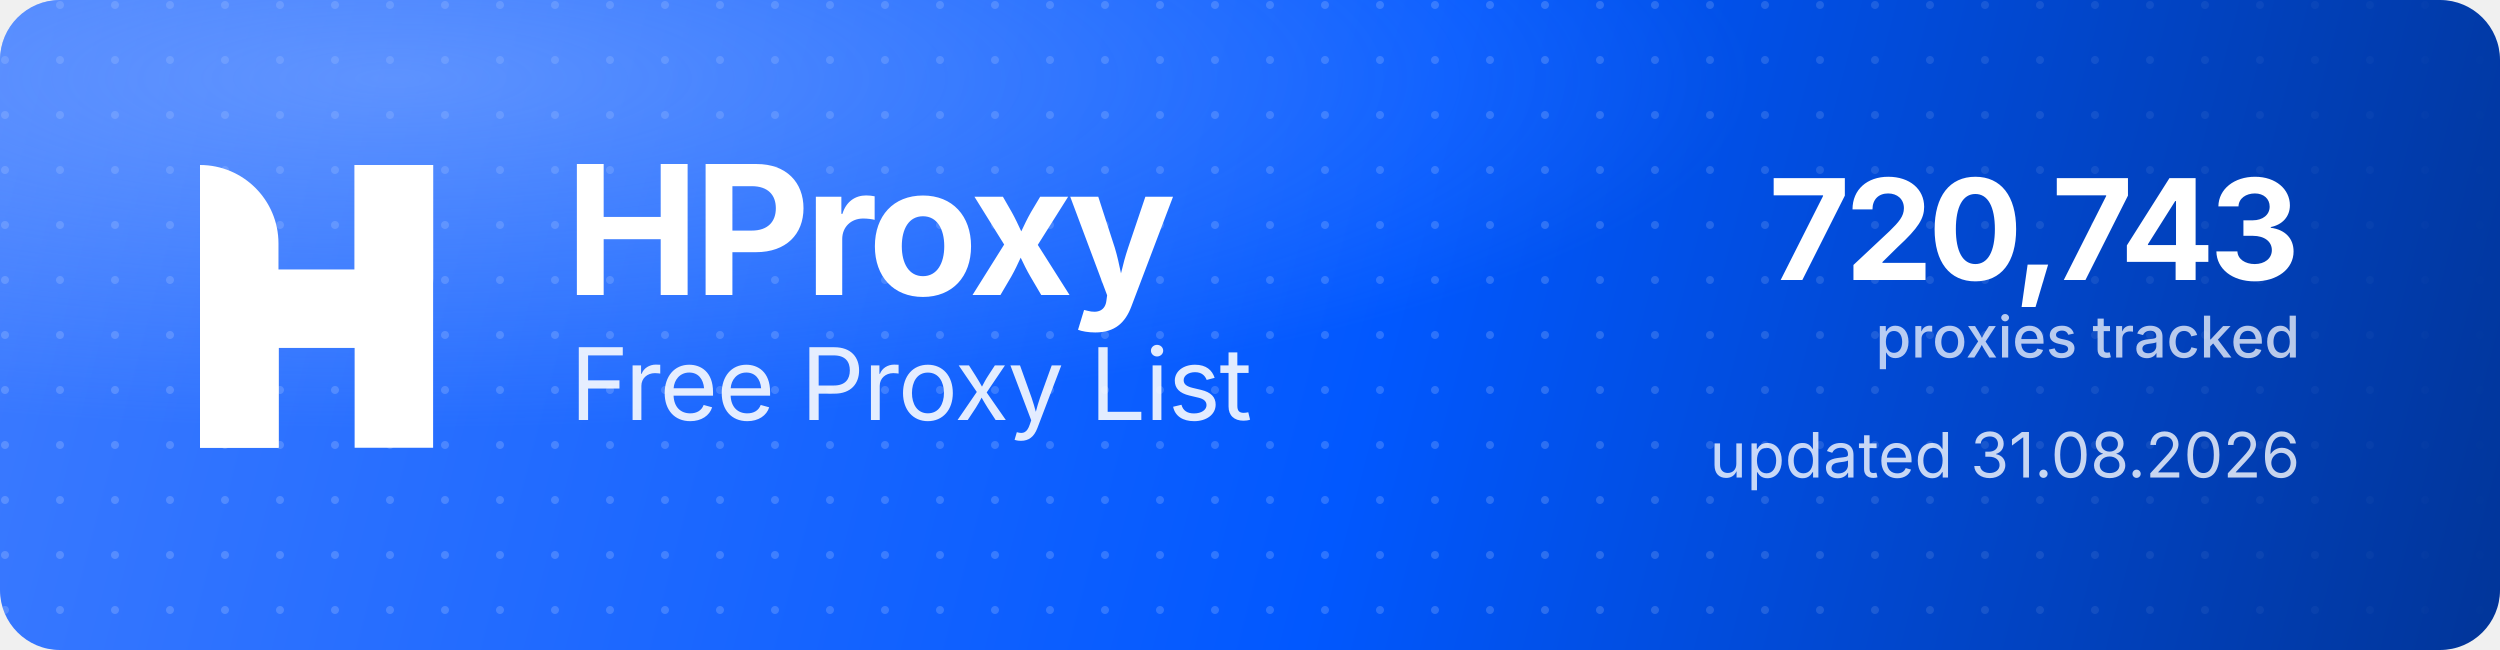
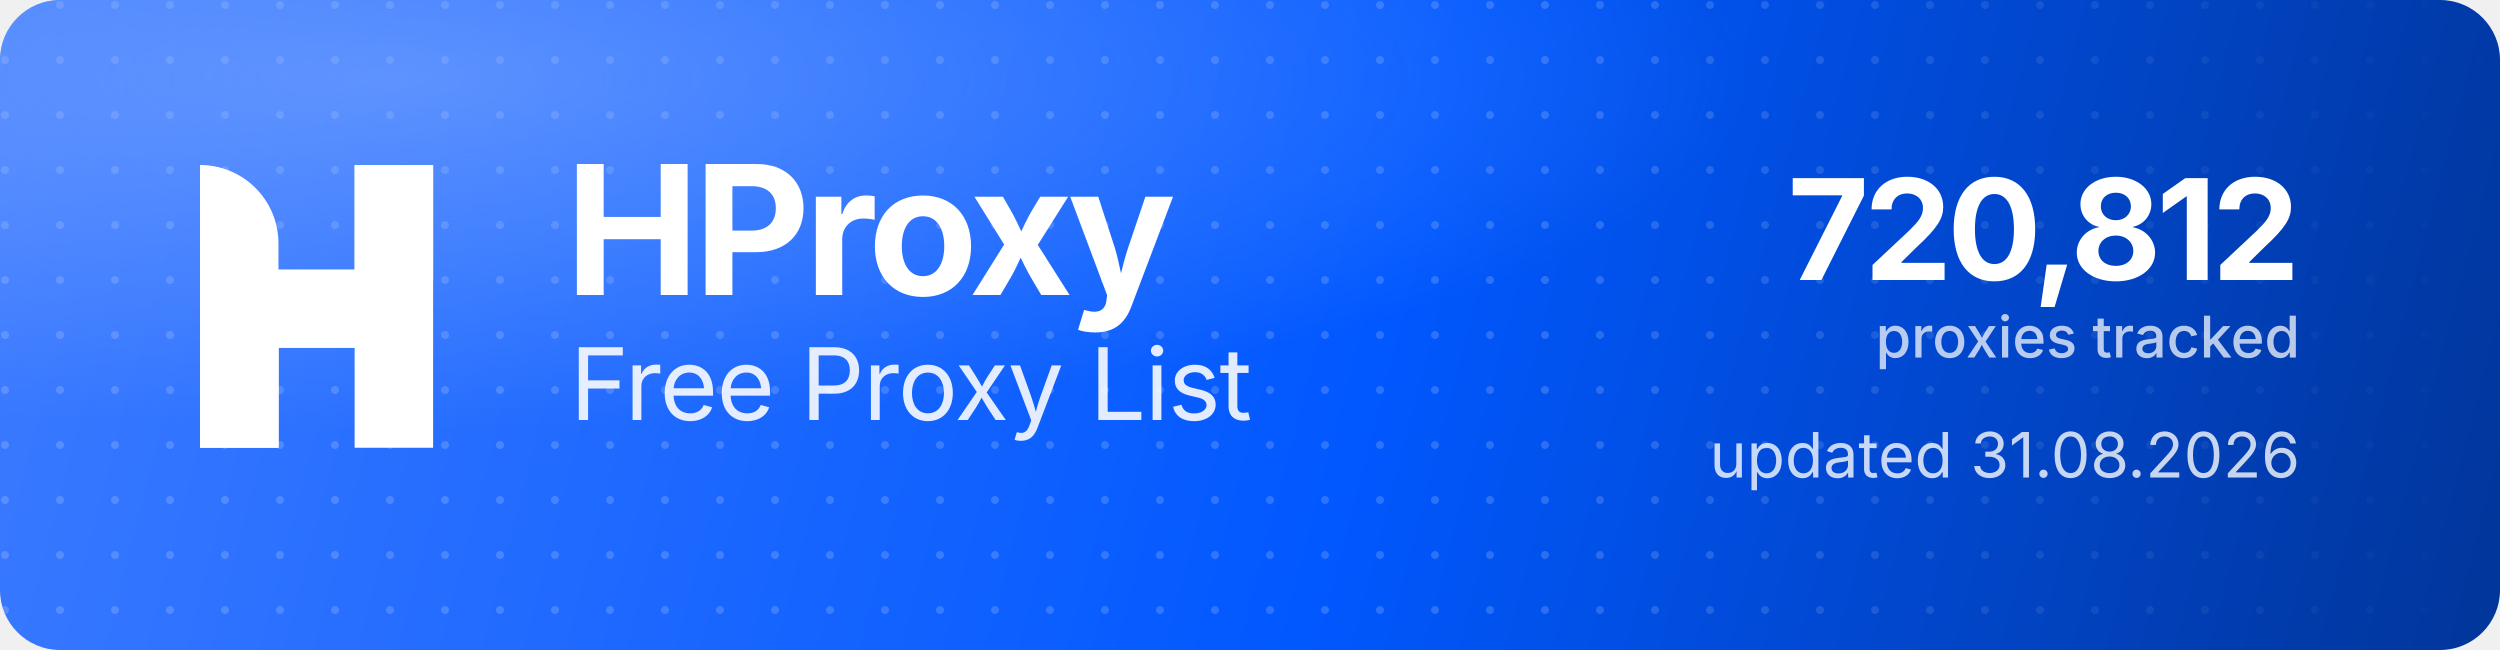
<svg xmlns="http://www.w3.org/2000/svg" width="1000" height="260" viewBox="0 0 1000 260" role="img" aria-label="HProxy Free Proxy List">
  <defs>
    <linearGradient id="hp-bg" x1="0" y1="0" x2="1000" y2="260" gradientUnits="userSpaceOnUse">
      <stop offset="0" stop-color="#3D7BFF" />
      <stop offset="0.55" stop-color="#0158FF" />
      <stop offset="1" stop-color="#013599" />
    </linearGradient>
    <radialGradient id="hp-glow" cx="0.16" cy="0.12" r="0.9">
      <stop offset="0" stop-color="#8FB4FF" stop-opacity="0.5" />
      <stop offset="0.6" stop-color="#8FB4FF" stop-opacity="0" />
    </radialGradient>
    <pattern id="hp-dots" width="22" height="22" patternUnits="userSpaceOnUse">
      <circle cx="2" cy="2" r="1.6" fill="#FFFFFF" fill-opacity="0.17" />
    </pattern>
    <linearGradient id="hp-dot-fade" x1="0" y1="0" x2="1000" y2="0" gradientUnits="userSpaceOnUse">
      <stop offset="0" stop-color="#FFFFFF" stop-opacity="1" />
      <stop offset="0.62" stop-color="#FFFFFF" stop-opacity="1" />
      <stop offset="1" stop-color="#FFFFFF" stop-opacity="0" />
    </linearGradient>
    <mask id="hp-dot-mask">
      <rect width="1000" height="260" fill="url(#hp-dot-fade)" />
    </mask>
  </defs>
  <rect width="1000" height="260" rx="24" fill="url(#hp-bg)" />
  <rect width="1000" height="260" rx="24" fill="url(#hp-dots)" mask="url(#hp-dot-mask)" />
  <rect width="1000" height="260" rx="24" fill="url(#hp-glow)" />
  <g transform="translate(80,66) scale(4.35)" fill="#FFFFFF">
    <path d="M0 0V0C3.985 0 7.216 3.231 7.216 7.216V26H0V0Z" />
    <rect x="14.219" width="7.216" height="26" />
    <path d="M7.235 26H0V15.971C0 12.455 2.851 9.604 6.367 9.604H14.22V0H21.437V10.453C21.437 13.97 18.586 16.82 15.069 16.82H7.235V26Z" />
  </g>
  <text x="226" y="118" font-family="'Geist','Inter','Segoe UI',system-ui,-apple-system,Helvetica,Arial,sans-serif" font-size="72" font-weight="700" letter-spacing="-2.3" fill="#FFFFFF">HProxy</text>
  <text x="228" y="168" font-family="'Geist','Inter','Segoe UI',system-ui,-apple-system,Helvetica,Arial,sans-serif" font-size="40" font-weight="400" letter-spacing="-0.5" fill="#FFFFFF" fill-opacity="0.88">Free Proxy List</text>
-   <text x="920" y="112" text-anchor="end" font-family="'Geist','Inter','Segoe UI',system-ui,-apple-system,Helvetica,Arial,sans-serif" font-size="56" font-weight="700" letter-spacing="-2" fill="#FFFFFF">720,743</text>
+   <text x="920" y="112" text-anchor="end" font-family="'Geist','Inter','Segoe UI',system-ui,-apple-system,Helvetica,Arial,sans-serif" font-size="56" font-weight="700" letter-spacing="-2" fill="#FFFFFF">720,812</text>
  <text x="920" y="143" text-anchor="end" font-family="'Geist','Inter','Segoe UI',system-ui,-apple-system,Helvetica,Arial,sans-serif" font-size="23" font-weight="500" fill="#FFFFFF" fill-opacity="0.72">proxies tracked</text>
  <text x="920" y="191" text-anchor="end" font-family="'Geist','Inter','Segoe UI',system-ui,-apple-system,Helvetica,Arial,sans-serif" font-size="25" font-weight="400" fill="#FFFFFF" fill-opacity="0.78">updated 31.08.2026</text>
</svg>
